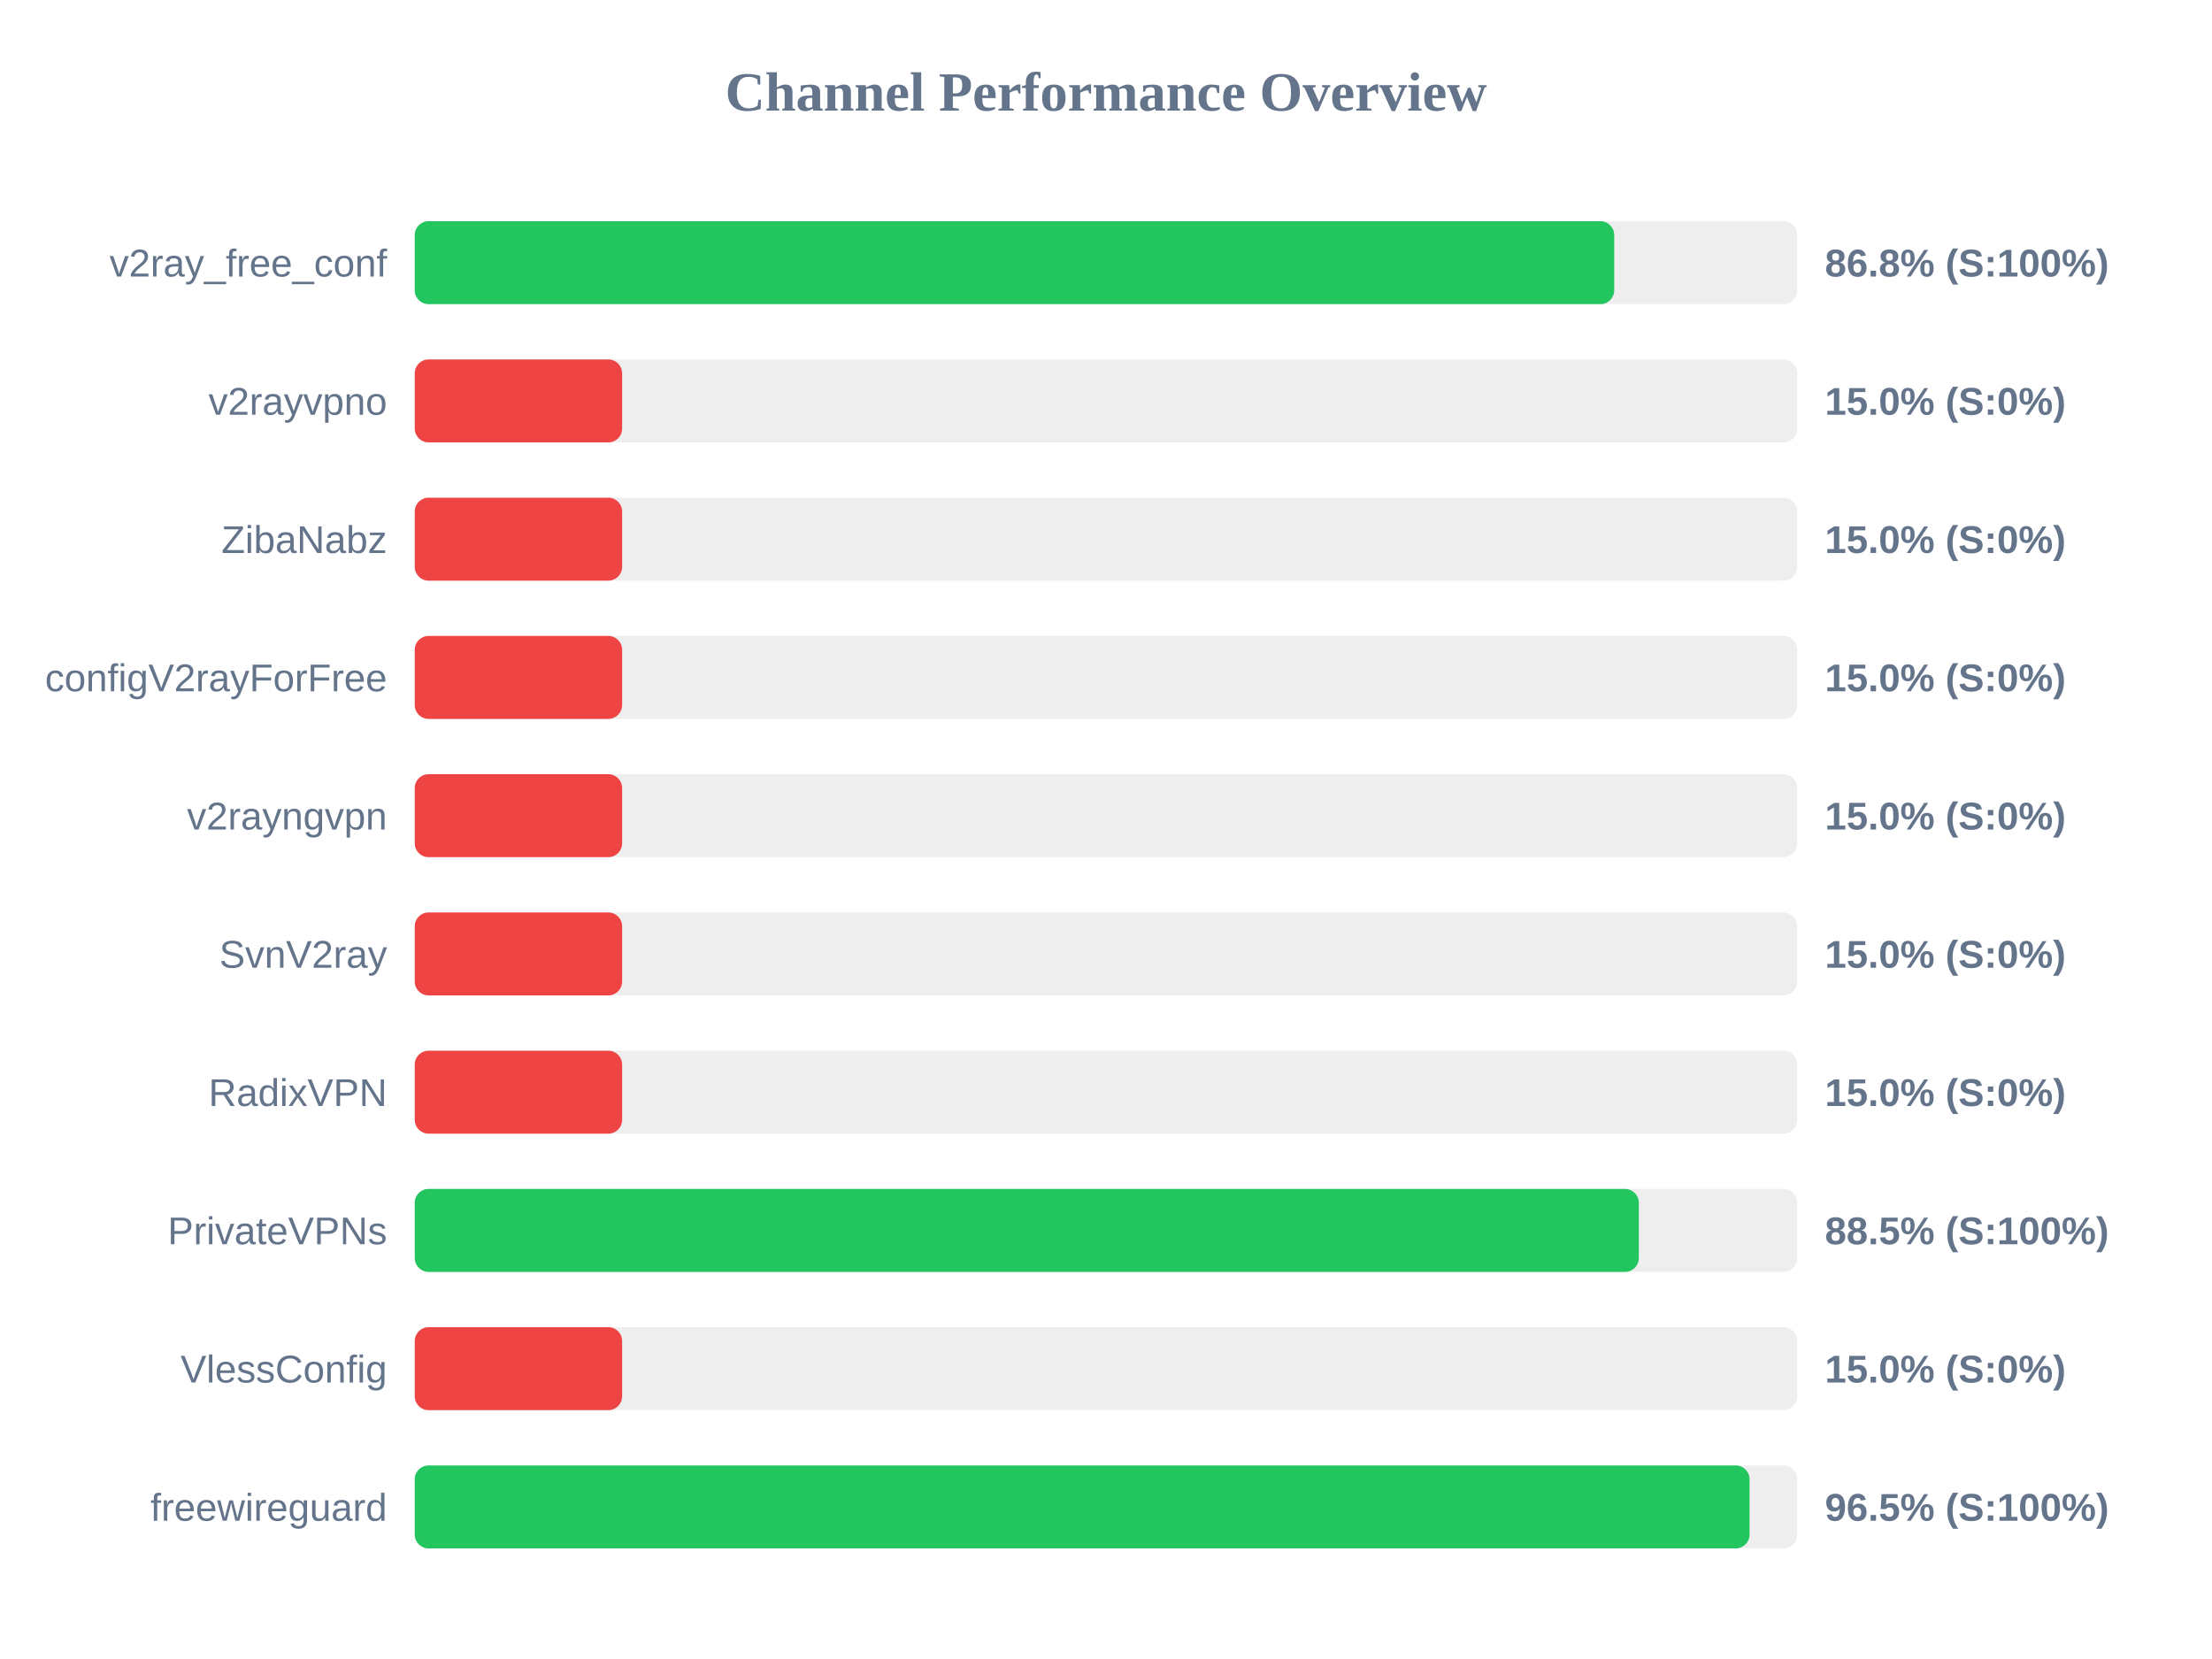
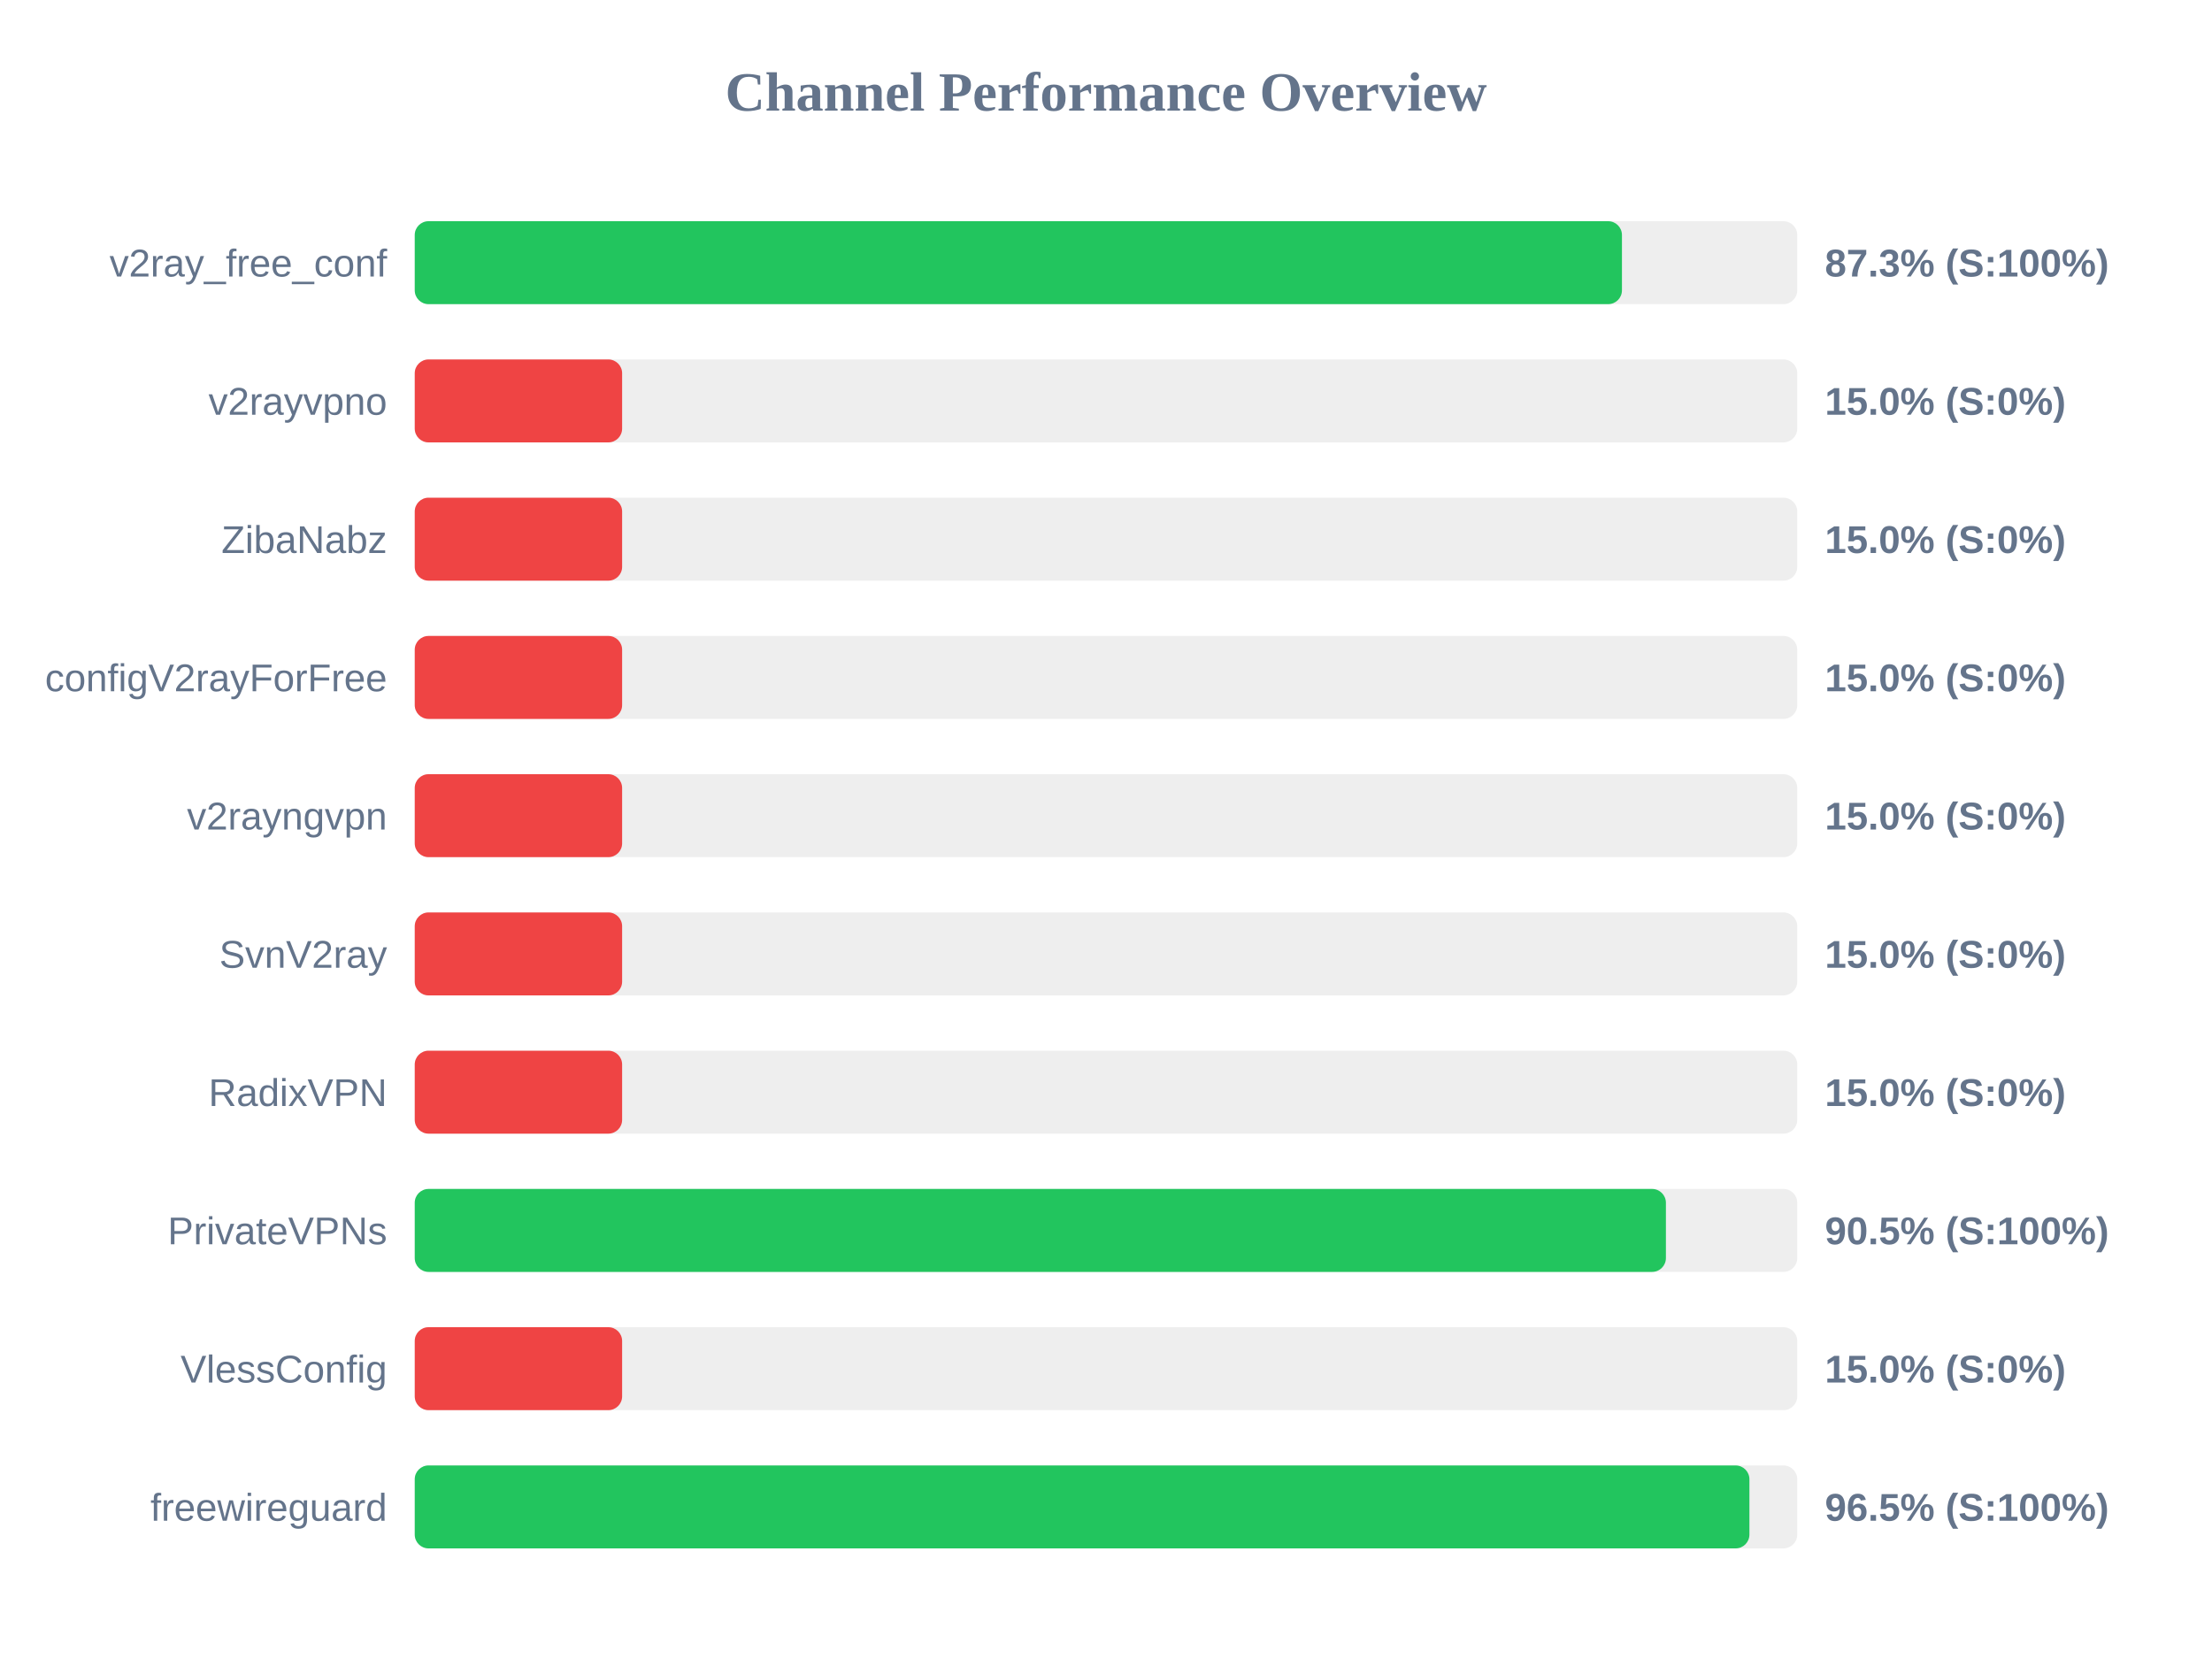
<svg xmlns="http://www.w3.org/2000/svg" width="800" height="600" version="1.1">
  <style>
        .row { font: 14px Arial; fill: #64748b; }
        .score { font: bold 14px Arial; fill: #64748b; }
    </style>
  <text x="400" y="40" text-anchor="middle" font-size="20px" font-weight="bold" fill="#64748b">Channel Performance Overview</text>
  <rect x="150" y="80" width="500" height="30" fill="#eee" rx="5" />
-   <rect x="150" y="80" width="433.8" height="30" fill="#22c55e" rx="5" />
+   <rect x="150" y="80" width="436.6" height="30" fill="#22c55e" rx="5" />
  <text x="140" y="100" text-anchor="end" class="row">v2ray_free_conf</text>
-   <text x="660" y="100" text-anchor="start" class="score">86.8% (S:100%)</text>
+   <text x="660" y="100" text-anchor="start" class="score">87.3% (S:100%)</text>
  <rect x="150" y="130" width="500" height="30" fill="#eee" rx="5" />
  <rect x="150" y="130" width="75.0" height="30" fill="#ef4444" rx="5" />
  <text x="140" y="150" text-anchor="end" class="row">v2rayvpno</text>
  <text x="660" y="150" text-anchor="start" class="score">15.0% (S:0%)</text>
  <rect x="150" y="180" width="500" height="30" fill="#eee" rx="5" />
  <rect x="150" y="180" width="75.0" height="30" fill="#ef4444" rx="5" />
  <text x="140" y="200" text-anchor="end" class="row">ZibaNabz</text>
  <text x="660" y="200" text-anchor="start" class="score">15.0% (S:0%)</text>
  <rect x="150" y="230" width="500" height="30" fill="#eee" rx="5" />
  <rect x="150" y="230" width="75.0" height="30" fill="#ef4444" rx="5" />
  <text x="140" y="250" text-anchor="end" class="row">configV2rayForFree</text>
  <text x="660" y="250" text-anchor="start" class="score">15.0% (S:0%)</text>
  <rect x="150" y="280" width="500" height="30" fill="#eee" rx="5" />
  <rect x="150" y="280" width="75.0" height="30" fill="#ef4444" rx="5" />
  <text x="140" y="300" text-anchor="end" class="row">v2rayngvpn</text>
  <text x="660" y="300" text-anchor="start" class="score">15.0% (S:0%)</text>
  <rect x="150" y="330" width="500" height="30" fill="#eee" rx="5" />
  <rect x="150" y="330" width="75.0" height="30" fill="#ef4444" rx="5" />
  <text x="140" y="350" text-anchor="end" class="row">SvnV2ray</text>
  <text x="660" y="350" text-anchor="start" class="score">15.0% (S:0%)</text>
  <rect x="150" y="380" width="500" height="30" fill="#eee" rx="5" />
  <rect x="150" y="380" width="75.0" height="30" fill="#ef4444" rx="5" />
  <text x="140" y="400" text-anchor="end" class="row">RadixVPN</text>
  <text x="660" y="400" text-anchor="start" class="score">15.0% (S:0%)</text>
  <rect x="150" y="430" width="500" height="30" fill="#eee" rx="5" />
-   <rect x="150" y="430" width="442.7" height="30" fill="#22c55e" rx="5" />
+   <rect x="150" y="430" width="452.5" height="30" fill="#22c55e" rx="5" />
  <text x="140" y="450" text-anchor="end" class="row">PrivateVPNs</text>
-   <text x="660" y="450" text-anchor="start" class="score">88.5% (S:100%)</text>
+   <text x="660" y="450" text-anchor="start" class="score">90.5% (S:100%)</text>
  <rect x="150" y="480" width="500" height="30" fill="#eee" rx="5" />
  <rect x="150" y="480" width="75.0" height="30" fill="#ef4444" rx="5" />
  <text x="140" y="500" text-anchor="end" class="row">VlessConfig</text>
  <text x="660" y="500" text-anchor="start" class="score">15.0% (S:0%)</text>
  <rect x="150" y="530" width="500" height="30" fill="#eee" rx="5" />
-   <rect x="150" y="530" width="482.75" height="30" fill="#22c55e" rx="5" />
+   <rect x="150" y="530" width="482.7" height="30" fill="#22c55e" rx="5" />
  <text x="140" y="550" text-anchor="end" class="row">freewireguard</text>
  <text x="660" y="550" text-anchor="start" class="score">96.5% (S:100%)</text>
</svg>
